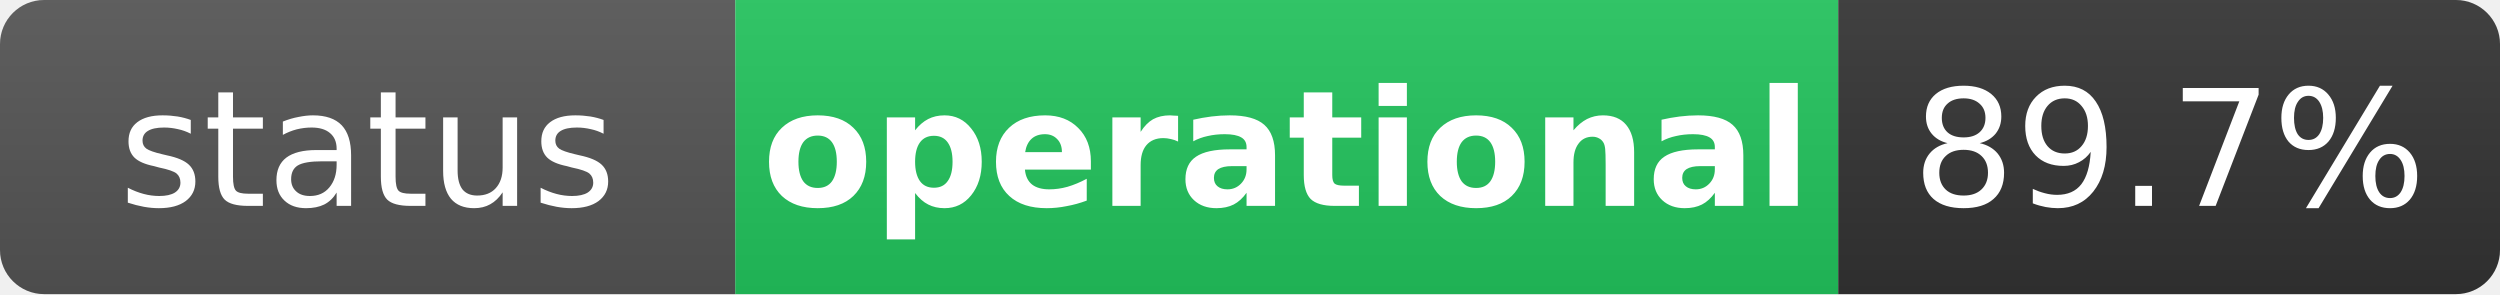
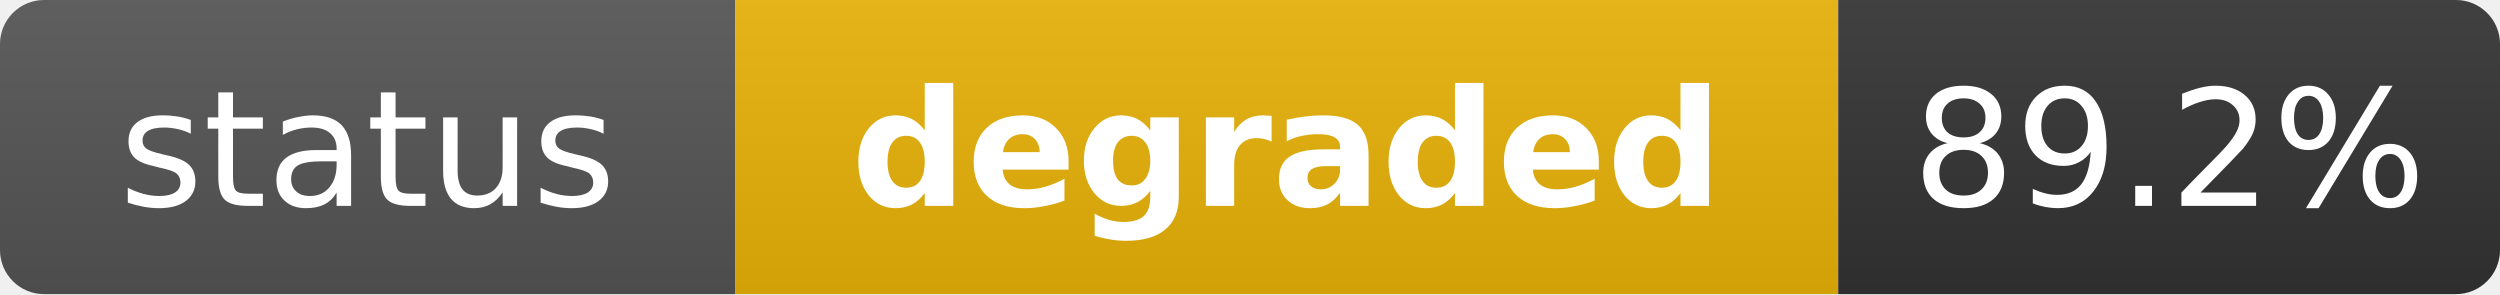
- <svg xmlns="http://www.w3.org/2000/svg" width="170" height="20" role="img" aria-label="status: operational">
+ <svg xmlns="http://www.w3.org/2000/svg" width="170" height="20" role="img" aria-label="status: degraded">
  <linearGradient id="s" x2="0" y2="100%">
    <stop offset="0" stop-color="#bbb" stop-opacity=".1" />
    <stop offset="1" stop-opacity=".1" />
  </linearGradient>
  <clipPath id="r">
    <rect width="170" height="20" rx="3" fill="#fff" />
  </clipPath>
  <g clip-path="url(#r)">
    <rect width="50" height="20" fill="#555" />
-     <rect x="50" width="75" height="20" fill="#22c55e" />
+     <rect x="50" width="75" height="20" fill="#eab308" />
    <rect x="125" width="45" height="20" fill="#333" />
    <rect width="170" height="20" fill="url(#s)" />
  </g>
  <g fill="#fff" text-anchor="middle" font-family="Verdana,Geneva,DejaVu Sans,sans-serif" text-rendering="geometricPrecision" font-size="11">
    <text x="25" y="14" fill="#fff">status</text>
-     <text x="87.5" y="14" fill="#fff" font-weight="bold">operational</text>
-     <text x="147.5" y="14" fill="#fff">89.7%</text>
+     <text x="87.5" y="14" fill="#fff" font-weight="bold">degraded</text>
+     <text x="147.5" y="14" fill="#fff">89.2%</text>
  </g>
</svg>
